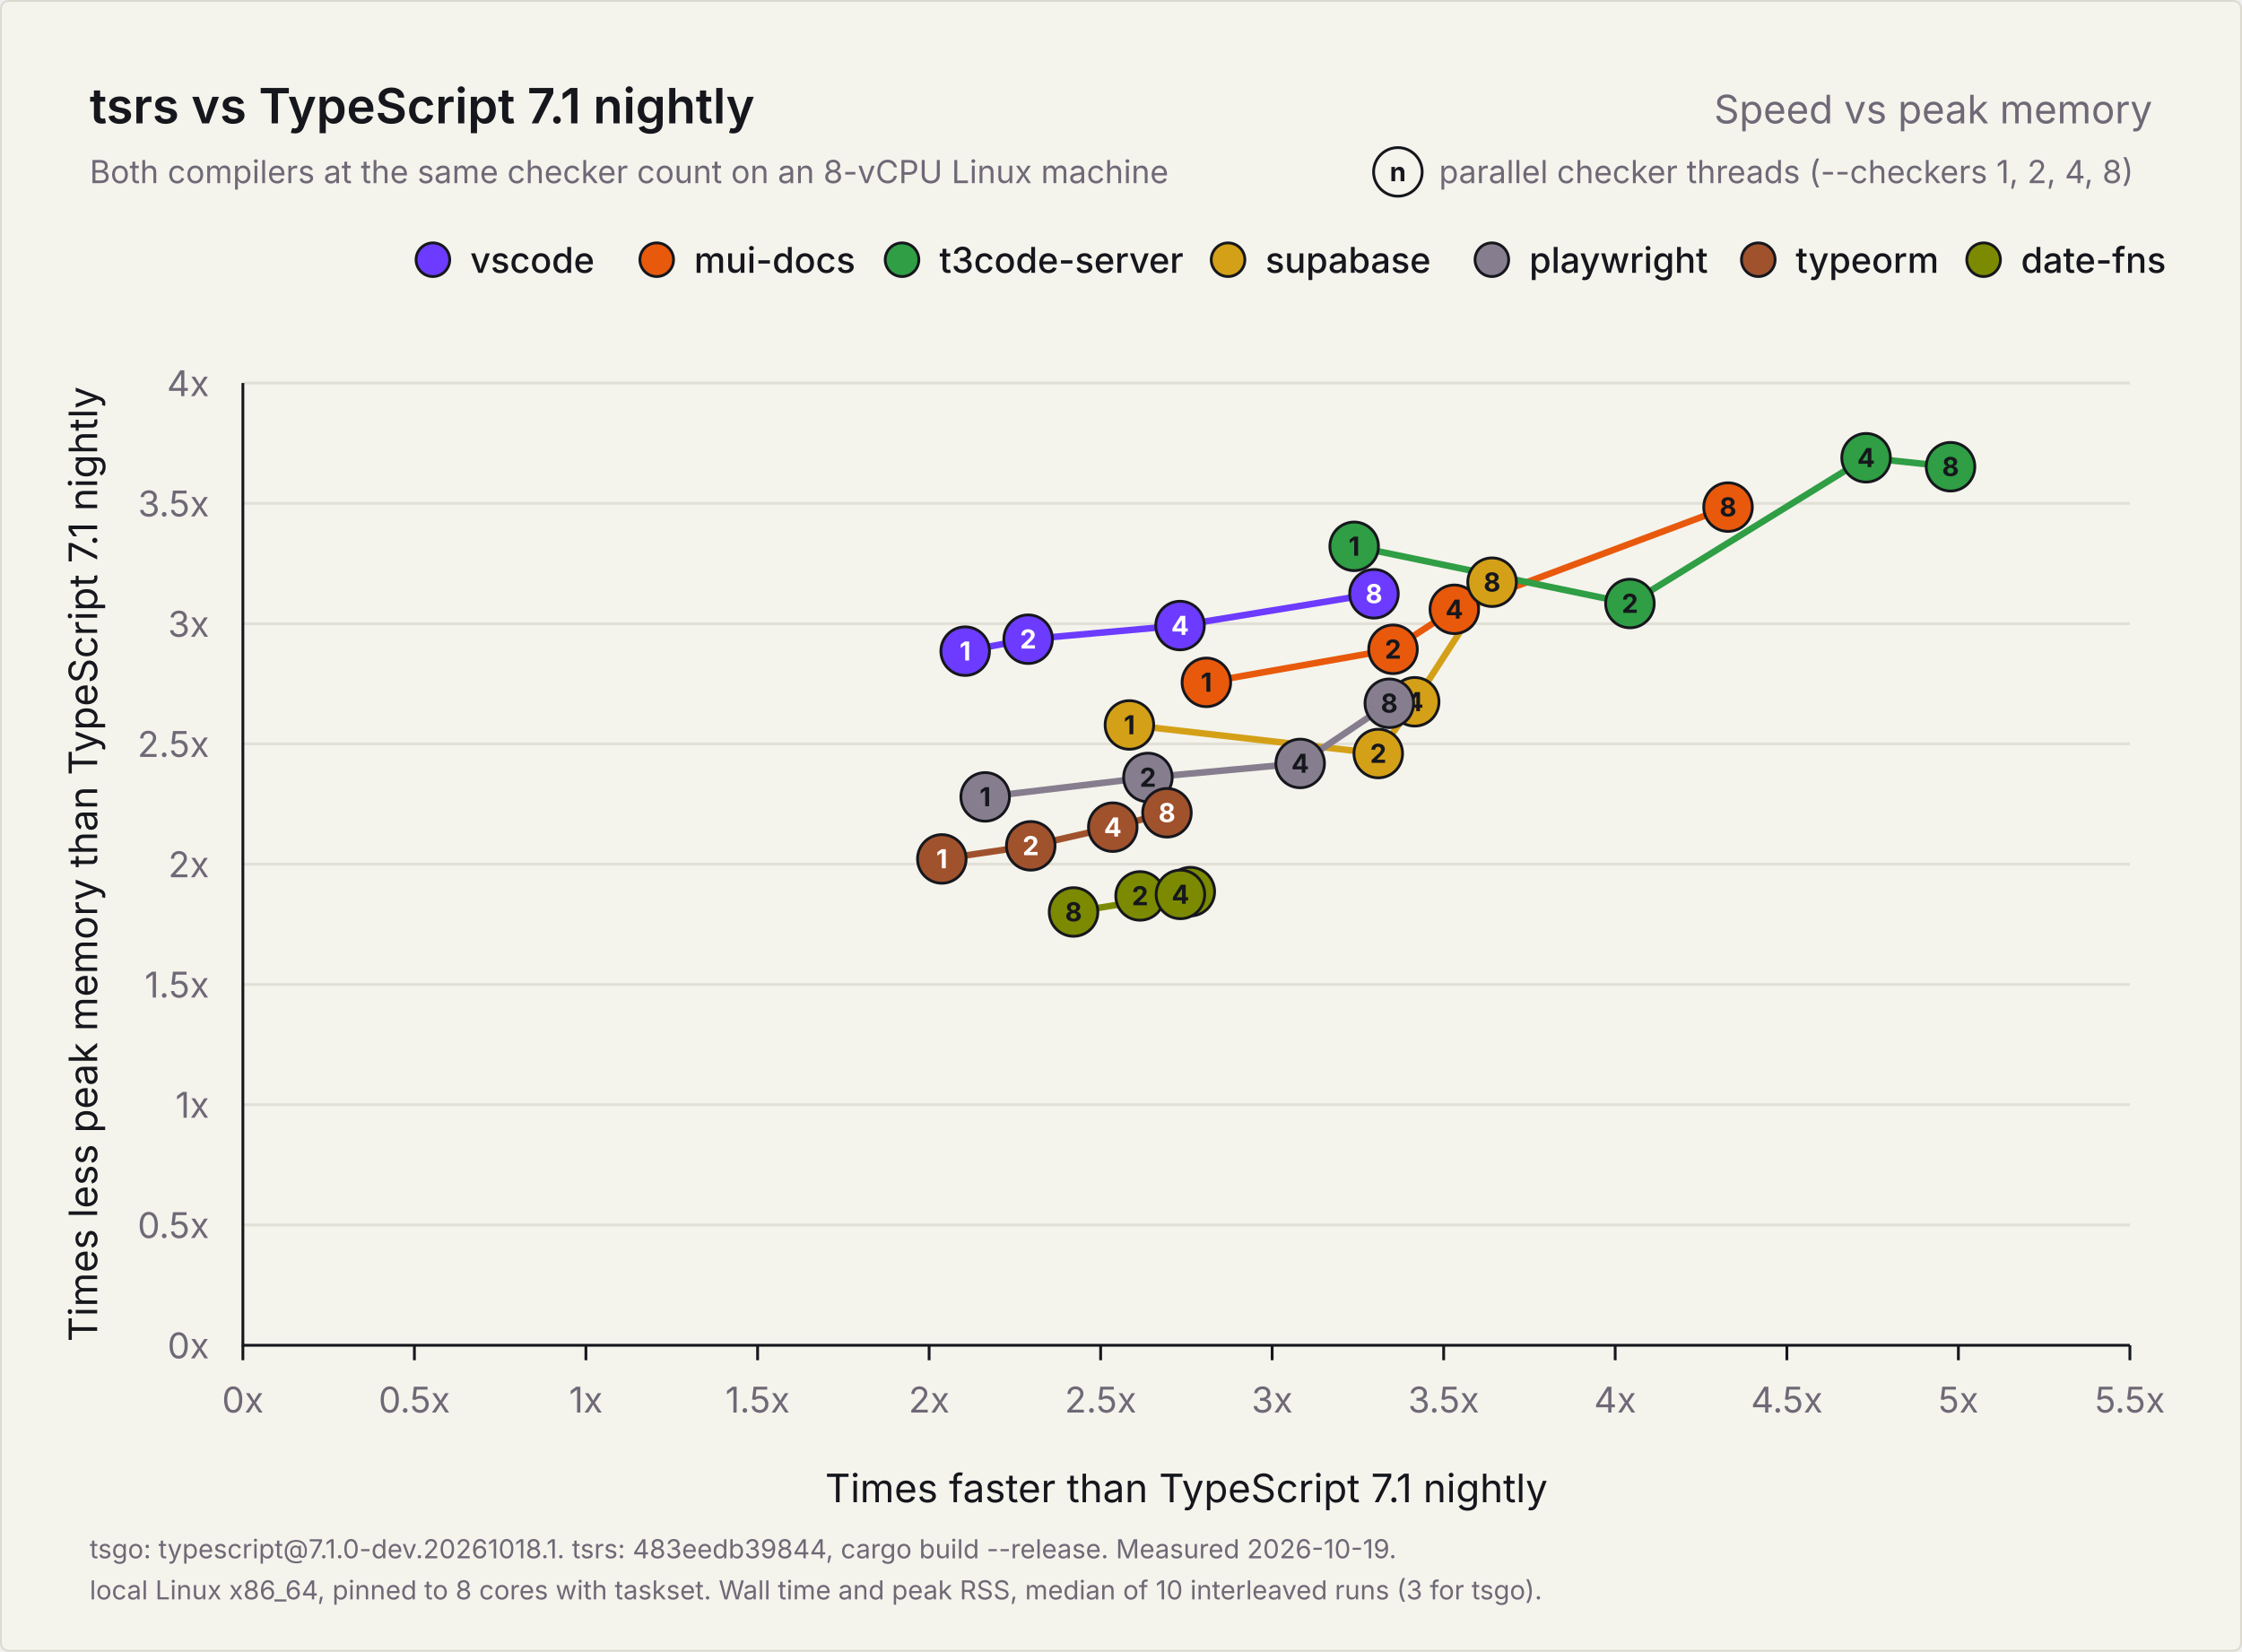
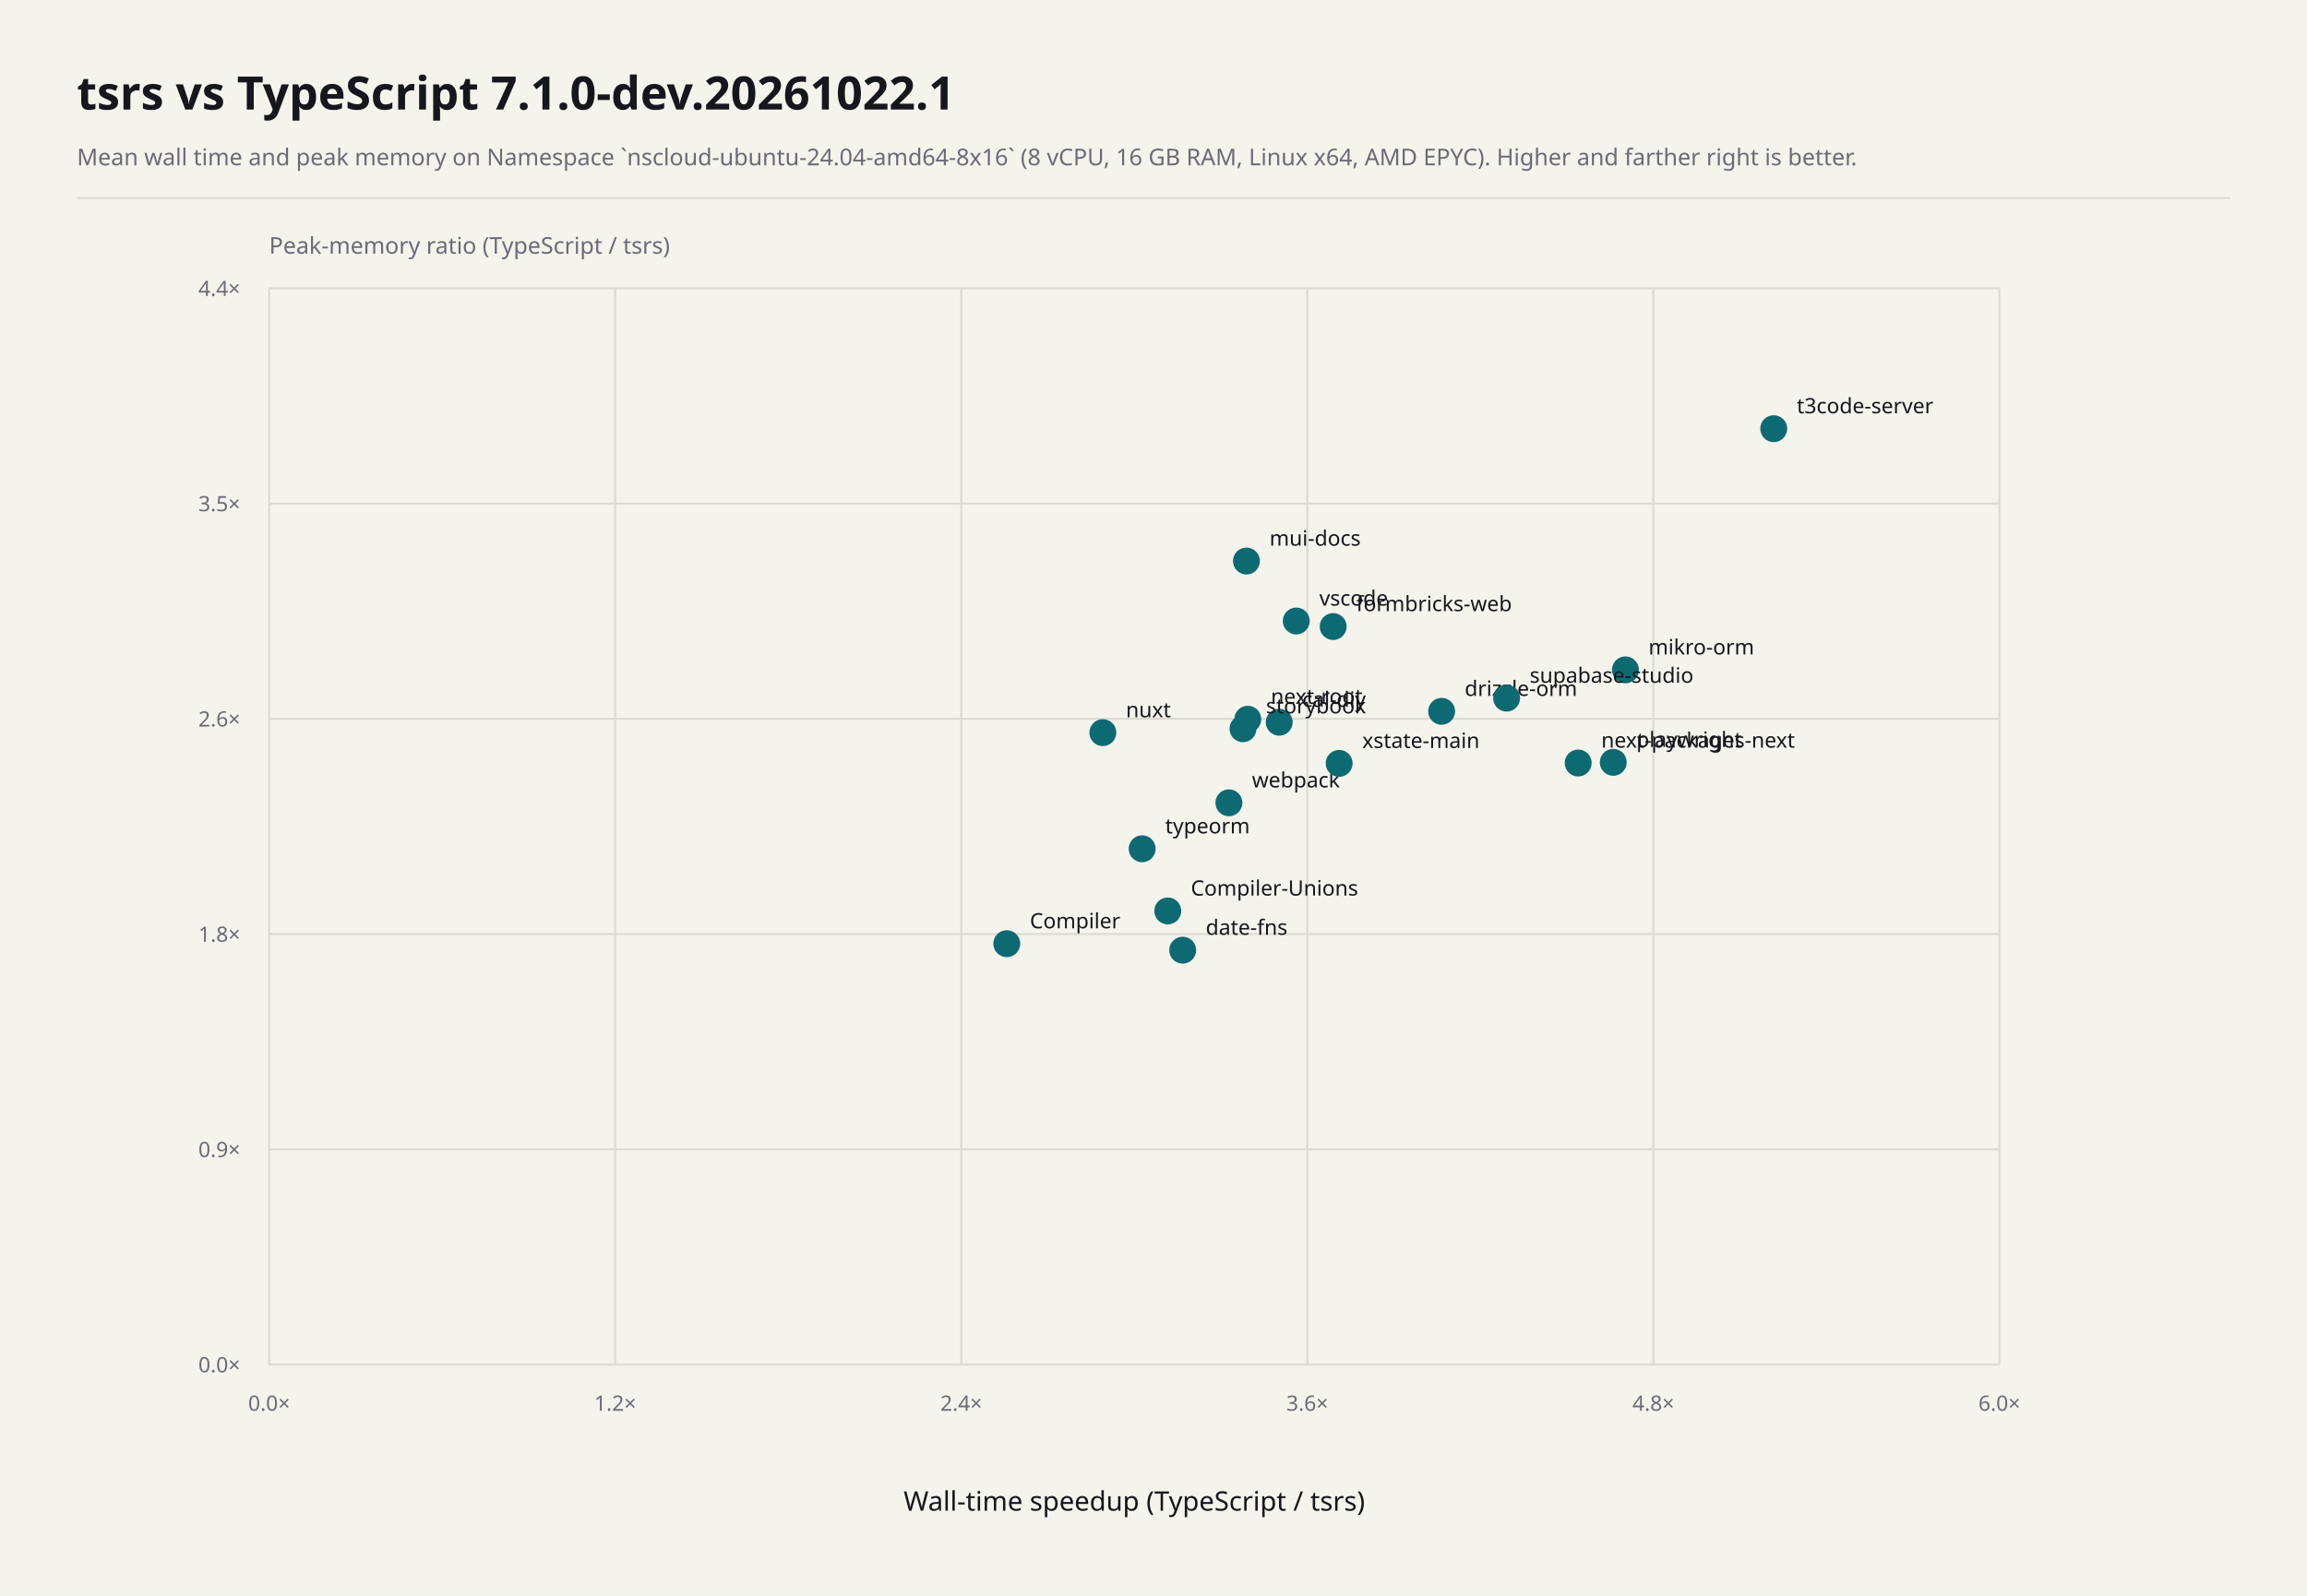
- <svg xmlns="http://www.w3.org/2000/svg" width="1200" height="884" viewBox="0 0 1200 884" role="img" aria-labelledby="title description">
-   <rect x="0.5" y="0.5" width="1199" height="883" rx="4" fill="#f4f3ec" stroke="#dcdad0" />
-   <g font-family="Inter, -apple-system, BlinkMacSystemFont, 'Segoe UI', Helvetica, Arial, sans-serif" fill="#16171d">
-     <text x="48" y="66" font-size="26" font-weight="600">tsrs vs TypeScript 7.1 nightly</text>
-     <text x="1152" y="66" font-size="21" font-weight="400" fill="#6f6876" text-anchor="end">Speed vs peak memory</text>
-     <text x="48" y="98" font-size="17" font-weight="400" fill="#6f6876">Both compilers at the same checker count on an 8-vCPU Linux machine</text>
-     <g data-role="key">
-       <text x="770.2" y="98" font-size="17" font-weight="400" fill="#6f6876">parallel checker threads (--checkers 1, 2, 4, 8)</text>
-       <circle cx="748.2" cy="92" r="13" fill="#f4f3ec" stroke="#16171d" stroke-width="1.5" />
-       <text x="748.2" y="97" font-size="14" font-weight="700" fill="#16171d" text-anchor="middle">n</text>
-     </g>
-     <g data-role="legend">
-       <circle cx="1061.7" cy="139" r="9" fill="#7b8a00" stroke="#16171d" stroke-width="1.5" />
-       <text x="1081.7" y="146" font-size="19" font-weight="500">date-fns</text>
-       <circle cx="941.1" cy="139" r="9" fill="#a0522d" stroke="#16171d" stroke-width="1.5" />
-       <text x="961.1" y="146" font-size="19" font-weight="500">typeorm</text>
-       <circle cx="798.5" cy="139" r="9" fill="#867e8e" stroke="#16171d" stroke-width="1.5" />
-       <text x="818.5" y="146" font-size="19" font-weight="500">playwright</text>
-       <circle cx="657.3" cy="139" r="9" fill="#d4a017" stroke="#16171d" stroke-width="1.5" />
-       <text x="677.3" y="146" font-size="19" font-weight="500">supabase</text>
-       <circle cx="482.8" cy="139" r="9" fill="#2f9e44" stroke="#16171d" stroke-width="1.5" />
-       <text x="502.8" y="146" font-size="19" font-weight="500">t3code-server</text>
-       <circle cx="351.5" cy="139" r="9" fill="#e8590c" stroke="#16171d" stroke-width="1.5" />
-       <text x="371.5" y="146" font-size="19" font-weight="500">mui-docs</text>
-       <circle cx="231.7" cy="139" r="9" fill="#6c3bff" stroke="#16171d" stroke-width="1.5" />
-       <text x="251.7" y="146" font-size="19" font-weight="500">vscode</text>
-     </g>
-     <g data-role="grid">
-       <text x="112" y="727.0" font-size="19" font-weight="400" fill="#6f6876" text-anchor="end">0x</text>
-       <line x1="130" y1="655.6" x2="1140" y2="655.6" stroke="#e2e0d6" stroke-width="1.5" />
-       <text x="112" y="662.6" font-size="19" font-weight="400" fill="#6f6876" text-anchor="end">0.5x</text>
-       <line x1="130" y1="591.2" x2="1140" y2="591.2" stroke="#e2e0d6" stroke-width="1.5" />
-       <text x="112" y="598.2" font-size="19" font-weight="400" fill="#6f6876" text-anchor="end">1x</text>
-       <line x1="130" y1="526.9" x2="1140" y2="526.9" stroke="#e2e0d6" stroke-width="1.5" />
-       <text x="112" y="533.9" font-size="19" font-weight="400" fill="#6f6876" text-anchor="end">1.5x</text>
-       <line x1="130" y1="462.5" x2="1140" y2="462.5" stroke="#e2e0d6" stroke-width="1.5" />
-       <text x="112" y="469.5" font-size="19" font-weight="400" fill="#6f6876" text-anchor="end">2x</text>
-       <line x1="130" y1="398.1" x2="1140" y2="398.1" stroke="#e2e0d6" stroke-width="1.5" />
-       <text x="112" y="405.1" font-size="19" font-weight="400" fill="#6f6876" text-anchor="end">2.5x</text>
-       <line x1="130" y1="333.8" x2="1140" y2="333.8" stroke="#e2e0d6" stroke-width="1.5" />
-       <text x="112" y="340.8" font-size="19" font-weight="400" fill="#6f6876" text-anchor="end">3x</text>
-       <line x1="130" y1="269.4" x2="1140" y2="269.4" stroke="#e2e0d6" stroke-width="1.5" />
-       <text x="112" y="276.4" font-size="19" font-weight="400" fill="#6f6876" text-anchor="end">3.5x</text>
-       <line x1="130" y1="205.0" x2="1140" y2="205.0" stroke="#e2e0d6" stroke-width="1.5" />
-       <text x="112" y="212.0" font-size="19" font-weight="400" fill="#6f6876" text-anchor="end">4x</text>
-       <line x1="130.0" y1="720" x2="130.0" y2="728" stroke="#16171d" stroke-width="1.5" />
-       <text x="130.0" y="756" font-size="19" font-weight="400" fill="#6f6876" text-anchor="middle">0x</text>
-       <line x1="221.8" y1="720" x2="221.8" y2="728" stroke="#16171d" stroke-width="1.5" />
-       <text x="221.8" y="756" font-size="19" font-weight="400" fill="#6f6876" text-anchor="middle">0.5x</text>
-       <line x1="313.6" y1="720" x2="313.6" y2="728" stroke="#16171d" stroke-width="1.5" />
-       <text x="313.6" y="756" font-size="19" font-weight="400" fill="#6f6876" text-anchor="middle">1x</text>
-       <line x1="405.5" y1="720" x2="405.5" y2="728" stroke="#16171d" stroke-width="1.5" />
-       <text x="405.5" y="756" font-size="19" font-weight="400" fill="#6f6876" text-anchor="middle">1.5x</text>
-       <line x1="497.3" y1="720" x2="497.3" y2="728" stroke="#16171d" stroke-width="1.5" />
-       <text x="497.3" y="756" font-size="19" font-weight="400" fill="#6f6876" text-anchor="middle">2x</text>
-       <line x1="589.1" y1="720" x2="589.1" y2="728" stroke="#16171d" stroke-width="1.5" />
-       <text x="589.1" y="756" font-size="19" font-weight="400" fill="#6f6876" text-anchor="middle">2.5x</text>
-       <line x1="680.9" y1="720" x2="680.9" y2="728" stroke="#16171d" stroke-width="1.5" />
-       <text x="680.9" y="756" font-size="19" font-weight="400" fill="#6f6876" text-anchor="middle">3x</text>
-       <line x1="772.7" y1="720" x2="772.7" y2="728" stroke="#16171d" stroke-width="1.5" />
-       <text x="772.7" y="756" font-size="19" font-weight="400" fill="#6f6876" text-anchor="middle">3.5x</text>
-       <line x1="864.5" y1="720" x2="864.5" y2="728" stroke="#16171d" stroke-width="1.5" />
-       <text x="864.5" y="756" font-size="19" font-weight="400" fill="#6f6876" text-anchor="middle">4x</text>
-       <line x1="956.4" y1="720" x2="956.4" y2="728" stroke="#16171d" stroke-width="1.5" />
-       <text x="956.4" y="756" font-size="19" font-weight="400" fill="#6f6876" text-anchor="middle">4.5x</text>
-       <line x1="1048.2" y1="720" x2="1048.2" y2="728" stroke="#16171d" stroke-width="1.5" />
-       <text x="1048.2" y="756" font-size="19" font-weight="400" fill="#6f6876" text-anchor="middle">5x</text>
-       <line x1="1140.0" y1="720" x2="1140.0" y2="728" stroke="#16171d" stroke-width="1.5" />
-       <text x="1140.0" y="756" font-size="19" font-weight="400" fill="#6f6876" text-anchor="middle">5.5x</text>
-       <path d="M130 205V720H1140" fill="none" stroke="#16171d" stroke-width="1.5" />
-       <text x="635.0" y="804" font-size="21" font-weight="400" text-anchor="middle">Times faster than TypeScript 7.1 nightly</text>
-       <text x="0" y="0" font-size="21" font-weight="400" text-anchor="middle" transform="translate(52 462.5) rotate(-90)">Times less peak memory than TypeScript 7.1 nightly</text>
-     </g>
-     <g data-role="points">
-       <polyline data-project="vscode" fill="none" stroke="#6c3bff" stroke-width="3.5" stroke-linejoin="round" stroke-linecap="round" points="516.6,348.5 550.3,342.1 631.6,334.8 735.4,317.8" />
-       <polyline data-project="mui-docs" fill="none" stroke="#e8590c" stroke-width="3.5" stroke-linejoin="round" stroke-linecap="round" points="645.7,365.2 745.6,347.5 778.4,326.1 924.9,271.4" />
-       <polyline data-project="t3code-server" fill="none" stroke="#2f9e44" stroke-width="3.5" stroke-linejoin="round" stroke-linecap="round" points="724.8,292.4 872.4,323.0 998.8,245.0 1044.0,249.8" />
-       <polyline data-project="supabase-studio" fill="none" stroke="#d4a017" stroke-width="3.5" stroke-linejoin="round" stroke-linecap="round" points="604.5,388.0 737.7,403.3 757.2,375.6 798.6,311.6" />
-       <polyline data-project="playwright" fill="none" stroke="#867e8e" stroke-width="3.5" stroke-linejoin="round" stroke-linecap="round" points="527.3,426.5 614.4,416.1 695.9,408.6 743.6,376.4" />
-       <polyline data-project="typeorm" fill="none" stroke="#a0522d" stroke-width="3.5" stroke-linejoin="round" stroke-linecap="round" points="504.1,459.7 551.7,452.7 595.6,442.7 624.6,435.0" />
-       <polyline data-project="date-fns" fill="none" stroke="#7b8a00" stroke-width="3.5" stroke-linejoin="round" stroke-linecap="round" points="637.1,477.2 610.2,479.5 631.8,478.7 574.6,488.1" />
-       <g data-project="vscode">
-         <circle data-checkers="1" data-speedup="2.10513" data-memory="2.88517" cx="516.6" cy="348.5" r="13" fill="#6c3bff" stroke="#16171d" stroke-width="1.5" />
-         <text x="516.6" y="353.5" font-size="14" font-weight="700" fill="#ffffff" text-anchor="middle">1</text>
-         <circle data-checkers="2" data-speedup="2.289" data-memory="2.93544" cx="550.3" cy="342.1" r="13" fill="#6c3bff" stroke="#16171d" stroke-width="1.5" />
-         <text x="550.3" y="347.1" font-size="14" font-weight="700" fill="#ffffff" text-anchor="middle">2</text>
-         <circle data-checkers="4" data-speedup="2.73153" data-memory="2.99209" cx="631.6" cy="334.8" r="13" fill="#6c3bff" stroke="#16171d" stroke-width="1.5" />
-         <text x="631.6" y="339.8" font-size="14" font-weight="700" fill="#ffffff" text-anchor="middle">4</text>
-         <circle data-checkers="8" data-speedup="3.29692" data-memory="3.12386" cx="735.4" cy="317.8" r="13" fill="#6c3bff" stroke="#16171d" stroke-width="1.5" />
-         <text x="735.4" y="322.8" font-size="14" font-weight="700" fill="#ffffff" text-anchor="middle">8</text>
-       </g>
-       <g data-project="mui-docs">
-         <circle data-checkers="1" data-speedup="2.80833" data-memory="2.75598" cx="645.7" cy="365.2" r="13" fill="#e8590c" stroke="#16171d" stroke-width="1.5" />
-         <text x="645.7" y="370.2" font-size="14" font-weight="700" fill="#16171d" text-anchor="middle">1</text>
-         <circle data-checkers="2" data-speedup="3.35227" data-memory="2.89354" cx="745.6" cy="347.5" r="13" fill="#e8590c" stroke="#16171d" stroke-width="1.5" />
-         <text x="745.6" y="352.5" font-size="14" font-weight="700" fill="#16171d" text-anchor="middle">2</text>
-         <circle data-checkers="4" data-speedup="3.53114" data-memory="3.05952" cx="778.4" cy="326.1" r="13" fill="#e8590c" stroke="#16171d" stroke-width="1.5" />
-         <text x="778.4" y="331.1" font-size="14" font-weight="700" fill="#16171d" text-anchor="middle">4</text>
-         <circle data-checkers="8" data-speedup="4.32862" data-memory="3.48441" cx="924.9" cy="271.4" r="13" fill="#e8590c" stroke="#16171d" stroke-width="1.5" />
-         <text x="924.9" y="276.4" font-size="14" font-weight="700" fill="#16171d" text-anchor="middle">8</text>
-       </g>
-       <g data-project="t3code-server">
-         <circle data-checkers="1" data-speedup="3.23891" data-memory="3.32122" cx="724.8" cy="292.4" r="13" fill="#2f9e44" stroke="#16171d" stroke-width="1.5" />
-         <text x="724.8" y="297.4" font-size="14" font-weight="700" fill="#16171d" text-anchor="middle">1</text>
-         <circle data-checkers="2" data-speedup="4.04289" data-memory="3.08312" cx="872.4" cy="323.0" r="13" fill="#2f9e44" stroke="#16171d" stroke-width="1.5" />
-         <text x="872.4" y="328.0" font-size="14" font-weight="700" fill="#16171d" text-anchor="middle">2</text>
-         <circle data-checkers="4" data-speedup="4.7313" data-memory="3.68938" cx="998.8" cy="245.0" r="13" fill="#2f9e44" stroke="#16171d" stroke-width="1.5" />
-         <text x="998.8" y="250.0" font-size="14" font-weight="700" fill="#16171d" text-anchor="middle">4</text>
-         <circle data-checkers="8" data-speedup="4.97701" data-memory="3.65194" cx="1044.0" cy="249.8" r="13" fill="#2f9e44" stroke="#16171d" stroke-width="1.5" />
-         <text x="1044.0" y="254.8" font-size="14" font-weight="700" fill="#16171d" text-anchor="middle">8</text>
-       </g>
-       <g data-project="supabase-studio">
-         <circle data-checkers="1" data-speedup="2.58388" data-memory="2.57853" cx="604.5" cy="388.0" r="13" fill="#d4a017" stroke="#16171d" stroke-width="1.5" />
-         <text x="604.5" y="393.0" font-size="14" font-weight="700" fill="#16171d" text-anchor="middle">1</text>
-         <circle data-checkers="2" data-speedup="3.30899" data-memory="2.45989" cx="737.7" cy="403.3" r="13" fill="#d4a017" stroke="#16171d" stroke-width="1.5" />
-         <text x="737.7" y="408.3" font-size="14" font-weight="700" fill="#16171d" text-anchor="middle">2</text>
-         <circle data-checkers="4" data-speedup="3.41565" data-memory="2.67505" cx="757.2" cy="375.6" r="13" fill="#d4a017" stroke="#16171d" stroke-width="1.5" />
-         <text x="757.2" y="380.6" font-size="14" font-weight="700" fill="#16171d" text-anchor="middle">4</text>
-         <circle data-checkers="8" data-speedup="3.64073" data-memory="3.17204" cx="798.6" cy="311.6" r="13" fill="#d4a017" stroke="#16171d" stroke-width="1.5" />
-         <text x="798.6" y="316.6" font-size="14" font-weight="700" fill="#16171d" text-anchor="middle">8</text>
-       </g>
-       <g data-project="playwright">
-         <circle data-checkers="1" data-speedup="2.16361" data-memory="2.27954" cx="527.3" cy="426.5" r="13" fill="#867e8e" stroke="#16171d" stroke-width="1.5" />
-         <text x="527.3" y="431.5" font-size="14" font-weight="700" fill="#16171d" text-anchor="middle">1</text>
-         <circle data-checkers="2" data-speedup="2.63804" data-memory="2.36077" cx="614.4" cy="416.1" r="13" fill="#867e8e" stroke="#16171d" stroke-width="1.5" />
-         <text x="614.4" y="421.1" font-size="14" font-weight="700" fill="#16171d" text-anchor="middle">2</text>
-         <circle data-checkers="4" data-speedup="3.0815" data-memory="2.41899" cx="695.9" cy="408.6" r="13" fill="#867e8e" stroke="#16171d" stroke-width="1.5" />
-         <text x="695.9" y="413.6" font-size="14" font-weight="700" fill="#16171d" text-anchor="middle">4</text>
-         <circle data-checkers="8" data-speedup="3.34164" data-memory="2.6691" cx="743.6" cy="376.4" r="13" fill="#867e8e" stroke="#16171d" stroke-width="1.5" />
-         <text x="743.6" y="381.4" font-size="14" font-weight="700" fill="#16171d" text-anchor="middle">8</text>
-       </g>
-       <g data-project="typeorm">
-         <circle data-checkers="1" data-speedup="2.03739" data-memory="2.02204" cx="504.1" cy="459.7" r="13" fill="#a0522d" stroke="#16171d" stroke-width="1.5" />
-         <text x="504.1" y="464.7" font-size="14" font-weight="700" fill="#ffffff" text-anchor="middle">1</text>
-         <circle data-checkers="2" data-speedup="2.2966" data-memory="2.07634" cx="551.7" cy="452.7" r="13" fill="#a0522d" stroke="#16171d" stroke-width="1.5" />
-         <text x="551.7" y="457.7" font-size="14" font-weight="700" fill="#ffffff" text-anchor="middle">2</text>
-         <circle data-checkers="4" data-speedup="2.53571" data-memory="2.15407" cx="595.6" cy="442.7" r="13" fill="#a0522d" stroke="#16171d" stroke-width="1.5" />
-         <text x="595.6" y="447.7" font-size="14" font-weight="700" fill="#ffffff" text-anchor="middle">4</text>
-         <circle data-checkers="8" data-speedup="2.69351" data-memory="2.21353" cx="624.6" cy="435.0" r="13" fill="#a0522d" stroke="#16171d" stroke-width="1.5" />
-         <text x="624.6" y="440.0" font-size="14" font-weight="700" fill="#ffffff" text-anchor="middle">8</text>
-       </g>
-       <g data-project="date-fns">
-         <circle data-checkers="1" data-speedup="2.76147" data-memory="1.88611" cx="637.1" cy="477.2" r="13" fill="#7b8a00" stroke="#16171d" stroke-width="1.5" />
-         <text x="637.1" y="482.2" font-size="14" font-weight="700" fill="#16171d" text-anchor="middle">1</text>
-         <circle data-checkers="2" data-speedup="2.61468" data-memory="1.86758" cx="610.2" cy="479.5" r="13" fill="#7b8a00" stroke="#16171d" stroke-width="1.5" />
-         <text x="610.2" y="484.5" font-size="14" font-weight="700" fill="#16171d" text-anchor="middle">2</text>
-         <circle data-checkers="4" data-speedup="2.73239" data-memory="1.87444" cx="631.8" cy="478.7" r="13" fill="#7b8a00" stroke="#16171d" stroke-width="1.5" />
-         <text x="631.8" y="483.7" font-size="14" font-weight="700" fill="#16171d" text-anchor="middle">4</text>
-         <circle data-checkers="8" data-speedup="2.42105" data-memory="1.8011" cx="574.6" cy="488.1" r="13" fill="#7b8a00" stroke="#16171d" stroke-width="1.5" />
-         <text x="574.6" y="493.1" font-size="14" font-weight="700" fill="#16171d" text-anchor="middle">8</text>
-       </g>
-     </g>
-     <text x="48" y="834" font-size="14" font-weight="400" fill="#6f6876">tsgo: typescript@7.1.0-dev.20261018.1. tsrs: 483eedb39844, cargo build --release. Measured 2026-10-19.</text>
-     <text x="48" y="856" font-size="14" font-weight="400" fill="#6f6876">local Linux x86_64, pinned to 8 cores with taskset. Wall time and peak RSS, median of 10 interleaved runs (3 for tsgo).</text>
-   </g>
+ <svg xmlns="http://www.w3.org/2000/svg" width="1200" height="830" viewBox="0 0 1200 830" font-family="system-ui, sans-serif" role="img" aria-labelledby="title description">
+   <rect x="0" y="0" width="1200" height="830" fill="#f4f3ec" />
+   <text x="40" y="57" font-size="24" font-weight="700" text-anchor="start" fill="#16171d" aria-hidden="true">tsrs vs TypeScript 7.1.0-dev.20261022.1</text>
+   <text x="40" y="86" font-size="12.04" font-weight="400" text-anchor="start" fill="#6f6876" aria-hidden="true">Mean wall time and peak memory on Namespace `nscloud-ubuntu-24.04-amd64-8x16` (8 vCPU, 16 GB RAM, Linux x64, AMD EPYC). Higher and farther right is better.</text>
+   <line x1="40" y1="103" x2="1160" y2="103" stroke="#dcdad0" stroke-width="1" />
+   <line x1="140" y1="150" x2="140" y2="710" stroke="#dcdad0" stroke-width="1" />
+   <line x1="140" y1="150" x2="1040" y2="150" stroke="#dcdad0" stroke-width="1" />
+   <text x="140" y="734" font-size="11" font-weight="400" text-anchor="middle" fill="#6f6876" aria-hidden="true">0.0×</text>
+   <text x="125" y="154" font-size="11" font-weight="400" text-anchor="end" fill="#6f6876" aria-hidden="true">4.4×</text>
+   <line x1="320" y1="150" x2="320" y2="710" stroke="#dcdad0" stroke-width="1" />
+   <line x1="140" y1="262" x2="1040" y2="262" stroke="#dcdad0" stroke-width="1" />
+   <text x="320" y="734" font-size="11" font-weight="400" text-anchor="middle" fill="#6f6876" aria-hidden="true">1.2×</text>
+   <text x="125" y="266" font-size="11" font-weight="400" text-anchor="end" fill="#6f6876" aria-hidden="true">3.5×</text>
+   <line x1="500" y1="150" x2="500" y2="710" stroke="#dcdad0" stroke-width="1" />
+   <line x1="140" y1="374" x2="1040" y2="374" stroke="#dcdad0" stroke-width="1" />
+   <text x="500" y="734" font-size="11" font-weight="400" text-anchor="middle" fill="#6f6876" aria-hidden="true">2.4×</text>
+   <text x="125" y="378" font-size="11" font-weight="400" text-anchor="end" fill="#6f6876" aria-hidden="true">2.6×</text>
+   <line x1="680" y1="150" x2="680" y2="710" stroke="#dcdad0" stroke-width="1" />
+   <line x1="140" y1="486" x2="1040" y2="486" stroke="#dcdad0" stroke-width="1" />
+   <text x="680" y="734" font-size="11" font-weight="400" text-anchor="middle" fill="#6f6876" aria-hidden="true">3.6×</text>
+   <text x="125" y="490" font-size="11" font-weight="400" text-anchor="end" fill="#6f6876" aria-hidden="true">1.8×</text>
+   <line x1="860" y1="150" x2="860" y2="710" stroke="#dcdad0" stroke-width="1" />
+   <line x1="140" y1="598" x2="1040" y2="598" stroke="#dcdad0" stroke-width="1" />
+   <text x="860" y="734" font-size="11" font-weight="400" text-anchor="middle" fill="#6f6876" aria-hidden="true">4.8×</text>
+   <text x="125" y="602" font-size="11" font-weight="400" text-anchor="end" fill="#6f6876" aria-hidden="true">0.9×</text>
+   <line x1="1040" y1="150" x2="1040" y2="710" stroke="#dcdad0" stroke-width="1" />
+   <line x1="140" y1="710" x2="1040" y2="710" stroke="#dcdad0" stroke-width="1" />
+   <text x="1040" y="734" font-size="11" font-weight="400" text-anchor="middle" fill="#6f6876" aria-hidden="true">6.0×</text>
+   <text x="125" y="714" font-size="11" font-weight="400" text-anchor="end" fill="#6f6876" aria-hidden="true">0.0×</text>
+   <circle cx="607.42" cy="473.96" r="7" fill="#0d6a73" />
+   <text x="619.42" y="465.96" font-size="11" font-weight="400" text-anchor="start" fill="#16171d" aria-hidden="true">Compiler-Unions</text>
+   <circle cx="523.68" cy="491" r="7" fill="#0d6a73" />
+   <text x="535.68" y="483" font-size="11" font-weight="400" text-anchor="start" fill="#16171d" aria-hidden="true">Compiler</text>
+   <circle cx="665.4" cy="375.77" r="7" fill="#0d6a73" />
+   <text x="677.4" y="367.77" font-size="11" font-weight="400" text-anchor="start" fill="#16171d" aria-hidden="true">cal-diy</text>
+   <circle cx="615.18" cy="494.37" r="7" fill="#0d6a73" />
+   <text x="627.18" y="486.37" font-size="11" font-weight="400" text-anchor="start" fill="#16171d" aria-hidden="true">date-fns</text>
+   <circle cx="749.88" cy="370.09" r="7" fill="#0d6a73" />
+   <text x="761.88" y="362.09" font-size="11" font-weight="400" text-anchor="start" fill="#16171d" aria-hidden="true">drizzle-orm</text>
+   <circle cx="693.45" cy="325.99" r="7" fill="#0d6a73" />
+   <text x="705.45" y="317.99" font-size="11" font-weight="400" text-anchor="start" fill="#16171d" aria-hidden="true">formbricks-web</text>
+   <circle cx="845.48" cy="348.52" r="7" fill="#0d6a73" />
+   <text x="857.48" y="340.52" font-size="11" font-weight="400" text-anchor="start" fill="#16171d" aria-hidden="true">mikro-orm</text>
+   <circle cx="648.34" cy="291.91" r="7" fill="#0d6a73" />
+   <text x="660.34" y="283.91" font-size="11" font-weight="400" text-anchor="start" fill="#16171d" aria-hidden="true">mui-docs</text>
+   <circle cx="820.9" cy="396.99" r="7" fill="#0d6a73" />
+   <text x="832.9" y="388.99" font-size="11" font-weight="400" text-anchor="start" fill="#16171d" aria-hidden="true">next-packages-next</text>
+   <circle cx="649.04" cy="374.22" r="7" fill="#0d6a73" />
+   <text x="661.04" y="366.22" font-size="11" font-weight="400" text-anchor="start" fill="#16171d" aria-hidden="true">next-root</text>
+   <circle cx="573.64" cy="381.19" r="7" fill="#0d6a73" />
+   <text x="585.64" y="373.19" font-size="11" font-weight="400" text-anchor="start" fill="#16171d" aria-hidden="true">nuxt</text>
+   <circle cx="839.14" cy="396.64" r="7" fill="#0d6a73" />
+   <text x="851.14" y="388.64" font-size="11" font-weight="400" text-anchor="start" fill="#16171d" aria-hidden="true">playwright</text>
+   <circle cx="646.54" cy="379.16" r="7" fill="#0d6a73" />
+   <text x="658.54" y="371.16" font-size="11" font-weight="400" text-anchor="start" fill="#16171d" aria-hidden="true">storybook</text>
+   <circle cx="783.66" cy="363.24" r="7" fill="#0d6a73" />
+   <text x="795.66" y="355.24" font-size="11" font-weight="400" text-anchor="start" fill="#16171d" aria-hidden="true">supabase-studio</text>
+   <circle cx="922.61" cy="223.04" r="7" fill="#0d6a73" />
+   <text x="934.61" y="215.04" font-size="11" font-weight="400" text-anchor="start" fill="#16171d" aria-hidden="true">t3code-server</text>
+   <circle cx="594.1" cy="441.61" r="7" fill="#0d6a73" />
+   <text x="606.1" y="433.61" font-size="11" font-weight="400" text-anchor="start" fill="#16171d" aria-hidden="true">typeorm</text>
+   <circle cx="674.26" cy="323.1" r="7" fill="#0d6a73" />
+   <text x="686.26" y="315.1" font-size="11" font-weight="400" text-anchor="start" fill="#16171d" aria-hidden="true">vscode</text>
+   <circle cx="639.22" cy="417.7" r="7" fill="#0d6a73" />
+   <text x="651.22" y="409.7" font-size="11" font-weight="400" text-anchor="start" fill="#16171d" aria-hidden="true">webpack</text>
+   <circle cx="696.57" cy="397.18" r="7" fill="#0d6a73" />
+   <text x="708.57" y="389.18" font-size="11" font-weight="400" text-anchor="start" fill="#16171d" aria-hidden="true">xstate-main</text>
+   <text x="590" y="786" font-size="14" font-weight="400" text-anchor="middle" fill="#16171d" aria-hidden="true">Wall-time speedup (TypeScript / tsrs)</text>
+   <text x="140" y="132" font-size="12" font-weight="400" text-anchor="start" fill="#6f6876" aria-hidden="true">Peak-memory ratio (TypeScript / tsrs)</text>
</svg>
